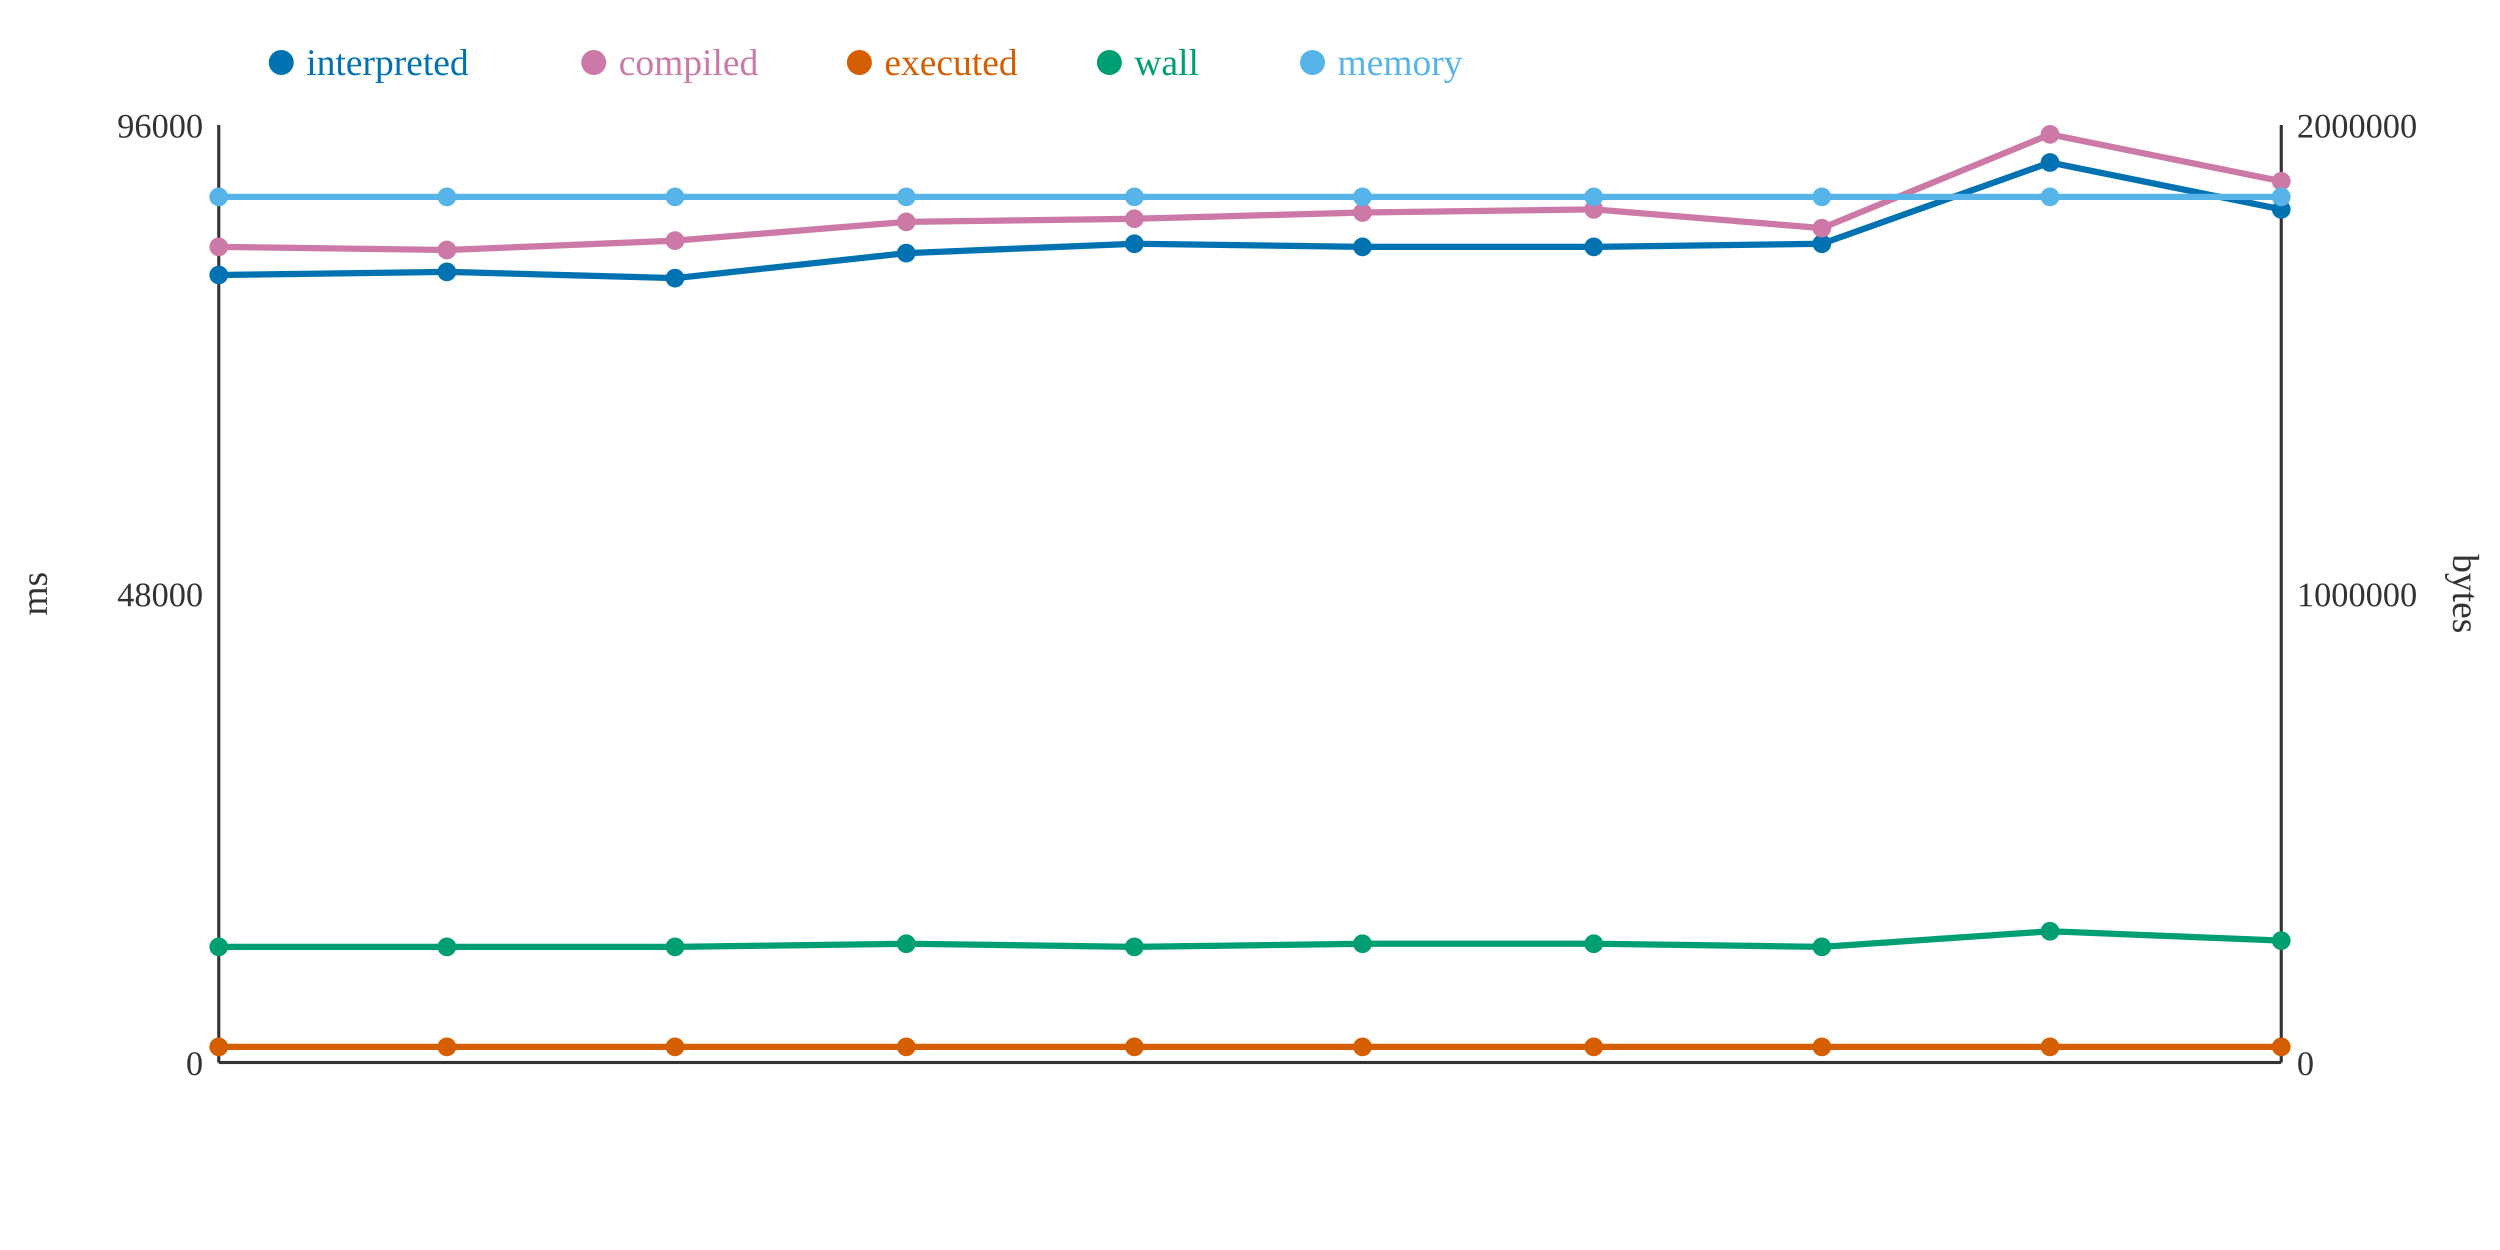
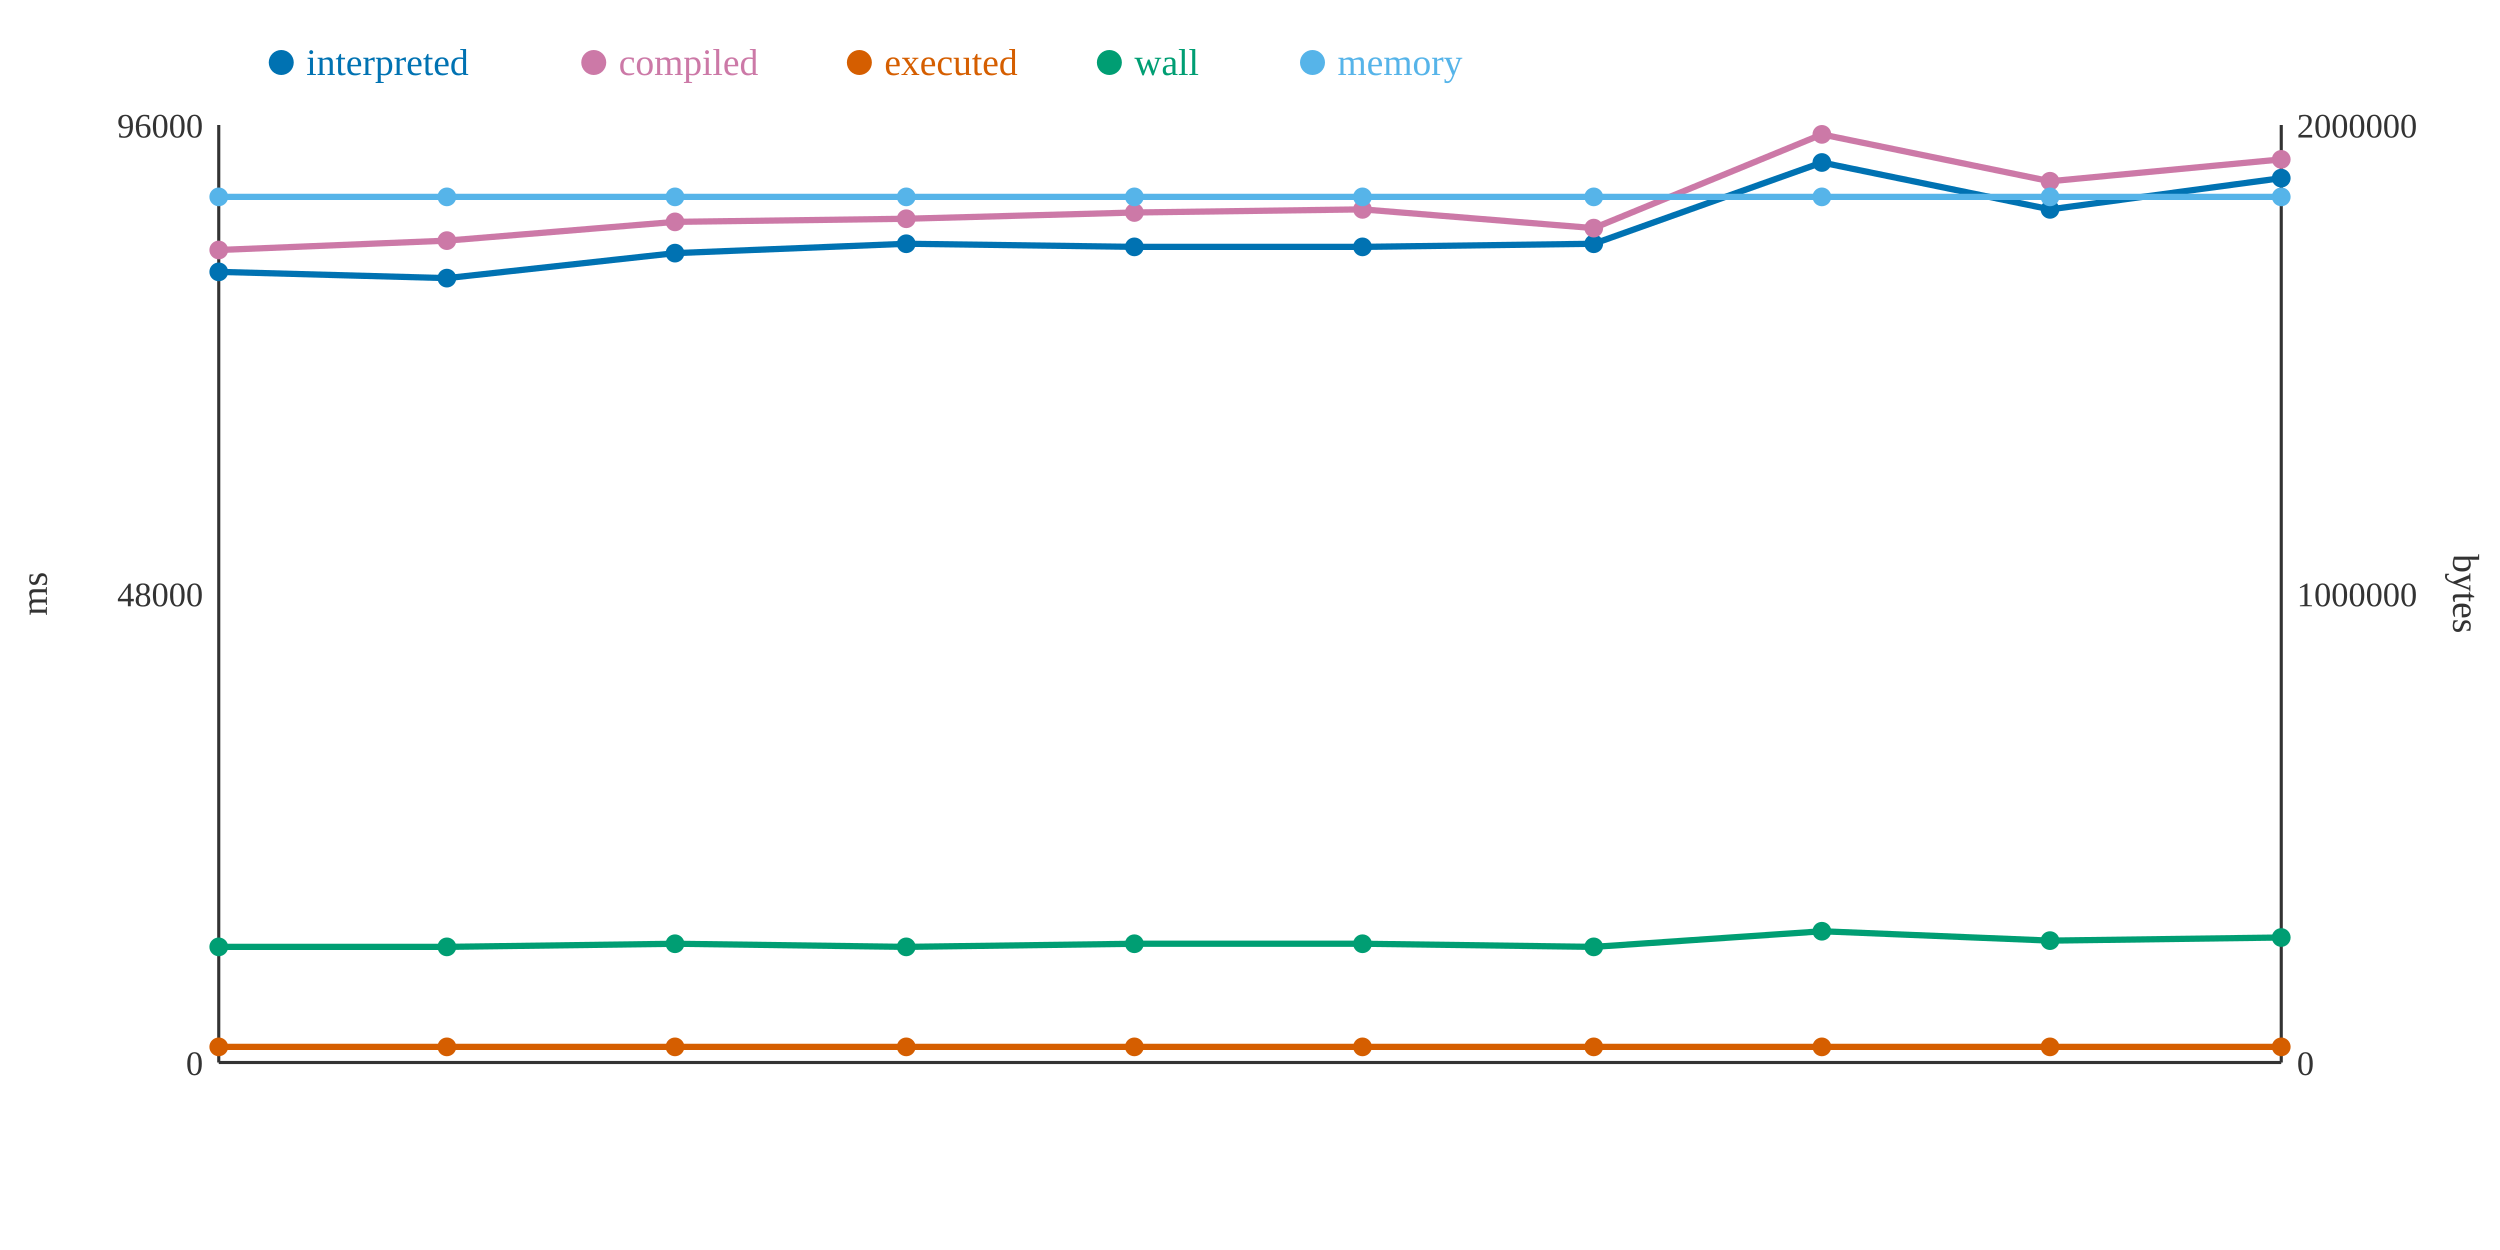
<svg xmlns="http://www.w3.org/2000/svg" width="800" height="400">
  <rect width="800" height="400" fill="white" />
  <line x1="70" y1="40" x2="70" y2="340" stroke="#333" stroke-width="1" />
  <line x1="70" y1="340" x2="730" y2="340" stroke="#333" stroke-width="1" />
  <line x1="730" y1="40" x2="730" y2="340" stroke="#333" stroke-width="1" />
  <text x="65" y="344" text-anchor="end" font-size="11" fill="#333">0</text>
  <text x="65" y="194" text-anchor="end" font-size="11" fill="#333">48000</text>
  <text x="65" y="44" text-anchor="end" font-size="11" fill="#333">96000</text>
  <text x="15" y="190" text-anchor="middle" font-size="12" fill="#333" transform="rotate(-90 15 190)">ms</text>
  <text x="735" y="344" text-anchor="start" font-size="11" fill="#333">0</text>
  <text x="735" y="194" text-anchor="start" font-size="11" fill="#333">1000000</text>
  <text x="735" y="44" text-anchor="start" font-size="11" fill="#333">2000000</text>
  <text x="785" y="190" text-anchor="middle" font-size="12" fill="#333" transform="rotate(90 785 190)">bytes</text>
-   <polyline points="70,88 143,87 216,89 290,81 363,78 436,79 510,79 583,78 656,52 730,67" fill="none" stroke="#0072B2" stroke-width="2" />
-   <polyline points="70,79 143,80 216,77 290,71 363,70 436,68 510,67 583,73 656,43 730,58" fill="none" stroke="#CC79A7" stroke-width="2" />
+   <polyline points="70,87 143,89 216,81 290,78 363,79 436,79 510,78 583,52 656,67 730,57" fill="none" stroke="#0072B2" stroke-width="2" />
+   <polyline points="70,80 143,77 216,71 290,70 363,68 436,67 510,73 583,43 656,58 730,51" fill="none" stroke="#CC79A7" stroke-width="2" />
  <polyline points="70,335 143,335 216,335 290,335 363,335 436,335 510,335 583,335 656,335 730,335" fill="none" stroke="#D55E00" stroke-width="2" />
-   <polyline points="70,303 143,303 216,303 290,302 363,303 436,302 510,302 583,303 656,298 730,301" fill="none" stroke="#009E73" stroke-width="2" />
+   <polyline points="70,303 143,303 216,302 290,303 363,302 436,302 510,303 583,298 656,301 730,300" fill="none" stroke="#009E73" stroke-width="2" />
  <polyline points="70,63 143,63 216,63 290,63 363,63 436,63 510,63 583,63 656,63 730,63" fill="none" stroke="#56B4E9" stroke-width="2" />
-   <circle cx="70" cy="88" r="3" fill="#0072B2" />
-   <circle cx="70" cy="79" r="3" fill="#CC79A7" />
+   <circle cx="70" cy="87" r="3" fill="#0072B2" />
+   <circle cx="70" cy="80" r="3" fill="#CC79A7" />
  <circle cx="70" cy="335" r="3" fill="#D55E00" />
  <circle cx="70" cy="303" r="3" fill="#009E73" />
  <circle cx="70" cy="63" r="3" fill="#56B4E9" />
-   <circle cx="143" cy="87" r="3" fill="#0072B2" />
-   <circle cx="143" cy="80" r="3" fill="#CC79A7" />
+   <circle cx="143" cy="89" r="3" fill="#0072B2" />
+   <circle cx="143" cy="77" r="3" fill="#CC79A7" />
  <circle cx="143" cy="335" r="3" fill="#D55E00" />
  <circle cx="143" cy="303" r="3" fill="#009E73" />
  <circle cx="143" cy="63" r="3" fill="#56B4E9" />
-   <circle cx="216" cy="89" r="3" fill="#0072B2" />
-   <circle cx="216" cy="77" r="3" fill="#CC79A7" />
+   <circle cx="216" cy="81" r="3" fill="#0072B2" />
+   <circle cx="216" cy="71" r="3" fill="#CC79A7" />
  <circle cx="216" cy="335" r="3" fill="#D55E00" />
-   <circle cx="216" cy="303" r="3" fill="#009E73" />
+   <circle cx="216" cy="302" r="3" fill="#009E73" />
  <circle cx="216" cy="63" r="3" fill="#56B4E9" />
-   <circle cx="290" cy="81" r="3" fill="#0072B2" />
-   <circle cx="290" cy="71" r="3" fill="#CC79A7" />
+   <circle cx="290" cy="78" r="3" fill="#0072B2" />
+   <circle cx="290" cy="70" r="3" fill="#CC79A7" />
  <circle cx="290" cy="335" r="3" fill="#D55E00" />
-   <circle cx="290" cy="302" r="3" fill="#009E73" />
+   <circle cx="290" cy="303" r="3" fill="#009E73" />
  <circle cx="290" cy="63" r="3" fill="#56B4E9" />
-   <circle cx="363" cy="78" r="3" fill="#0072B2" />
-   <circle cx="363" cy="70" r="3" fill="#CC79A7" />
+   <circle cx="363" cy="79" r="3" fill="#0072B2" />
+   <circle cx="363" cy="68" r="3" fill="#CC79A7" />
  <circle cx="363" cy="335" r="3" fill="#D55E00" />
-   <circle cx="363" cy="303" r="3" fill="#009E73" />
+   <circle cx="363" cy="302" r="3" fill="#009E73" />
  <circle cx="363" cy="63" r="3" fill="#56B4E9" />
  <circle cx="436" cy="79" r="3" fill="#0072B2" />
-   <circle cx="436" cy="68" r="3" fill="#CC79A7" />
+   <circle cx="436" cy="67" r="3" fill="#CC79A7" />
  <circle cx="436" cy="335" r="3" fill="#D55E00" />
  <circle cx="436" cy="302" r="3" fill="#009E73" />
  <circle cx="436" cy="63" r="3" fill="#56B4E9" />
-   <circle cx="510" cy="79" r="3" fill="#0072B2" />
-   <circle cx="510" cy="67" r="3" fill="#CC79A7" />
+   <circle cx="510" cy="78" r="3" fill="#0072B2" />
+   <circle cx="510" cy="73" r="3" fill="#CC79A7" />
  <circle cx="510" cy="335" r="3" fill="#D55E00" />
-   <circle cx="510" cy="302" r="3" fill="#009E73" />
+   <circle cx="510" cy="303" r="3" fill="#009E73" />
  <circle cx="510" cy="63" r="3" fill="#56B4E9" />
-   <circle cx="583" cy="78" r="3" fill="#0072B2" />
-   <circle cx="583" cy="73" r="3" fill="#CC79A7" />
+   <circle cx="583" cy="52" r="3" fill="#0072B2" />
+   <circle cx="583" cy="43" r="3" fill="#CC79A7" />
  <circle cx="583" cy="335" r="3" fill="#D55E00" />
-   <circle cx="583" cy="303" r="3" fill="#009E73" />
+   <circle cx="583" cy="298" r="3" fill="#009E73" />
  <circle cx="583" cy="63" r="3" fill="#56B4E9" />
-   <circle cx="656" cy="52" r="3" fill="#0072B2" />
-   <circle cx="656" cy="43" r="3" fill="#CC79A7" />
+   <circle cx="656" cy="67" r="3" fill="#0072B2" />
+   <circle cx="656" cy="58" r="3" fill="#CC79A7" />
  <circle cx="656" cy="335" r="3" fill="#D55E00" />
-   <circle cx="656" cy="298" r="3" fill="#009E73" />
+   <circle cx="656" cy="301" r="3" fill="#009E73" />
  <circle cx="656" cy="63" r="3" fill="#56B4E9" />
-   <circle cx="730" cy="67" r="3" fill="#0072B2" />
-   <circle cx="730" cy="58" r="3" fill="#CC79A7" />
+   <circle cx="730" cy="57" r="3" fill="#0072B2" />
+   <circle cx="730" cy="51" r="3" fill="#CC79A7" />
  <circle cx="730" cy="335" r="3" fill="#D55E00" />
-   <circle cx="730" cy="301" r="3" fill="#009E73" />
+   <circle cx="730" cy="300" r="3" fill="#009E73" />
  <circle cx="730" cy="63" r="3" fill="#56B4E9" />
  <circle cx="90" cy="20" r="4" fill="#0072B2" />
  <text x="98" y="24" text-anchor="start" font-size="12" fill="#0072B2">interpreted</text>
  <circle cx="190" cy="20" r="4" fill="#CC79A7" />
  <text x="198" y="24" text-anchor="start" font-size="12" fill="#CC79A7">compiled</text>
  <circle cx="275" cy="20" r="4" fill="#D55E00" />
  <text x="283" y="24" text-anchor="start" font-size="12" fill="#D55E00">executed</text>
  <circle cx="355" cy="20" r="4" fill="#009E73" />
  <text x="363" y="24" text-anchor="start" font-size="12" fill="#009E73">wall</text>
  <circle cx="420" cy="20" r="4" fill="#56B4E9" />
  <text x="428" y="24" text-anchor="start" font-size="12" fill="#56B4E9">memory</text>
</svg>
